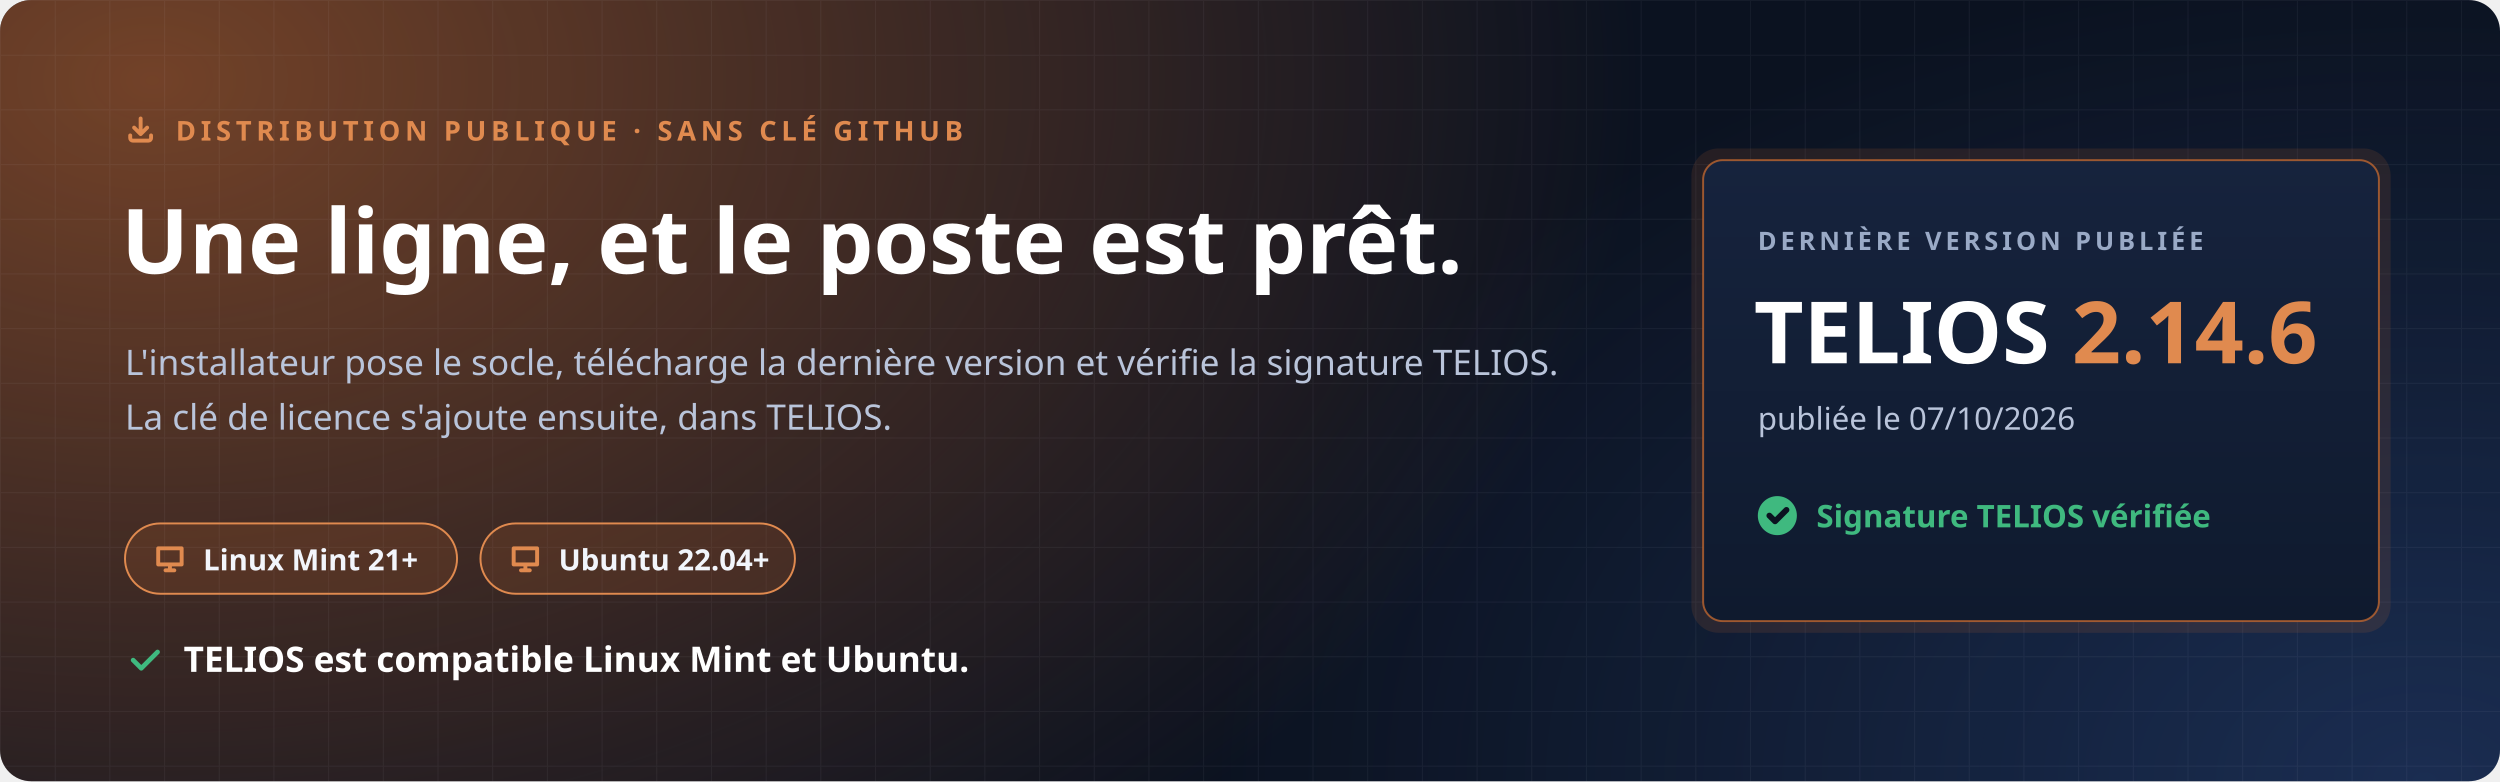
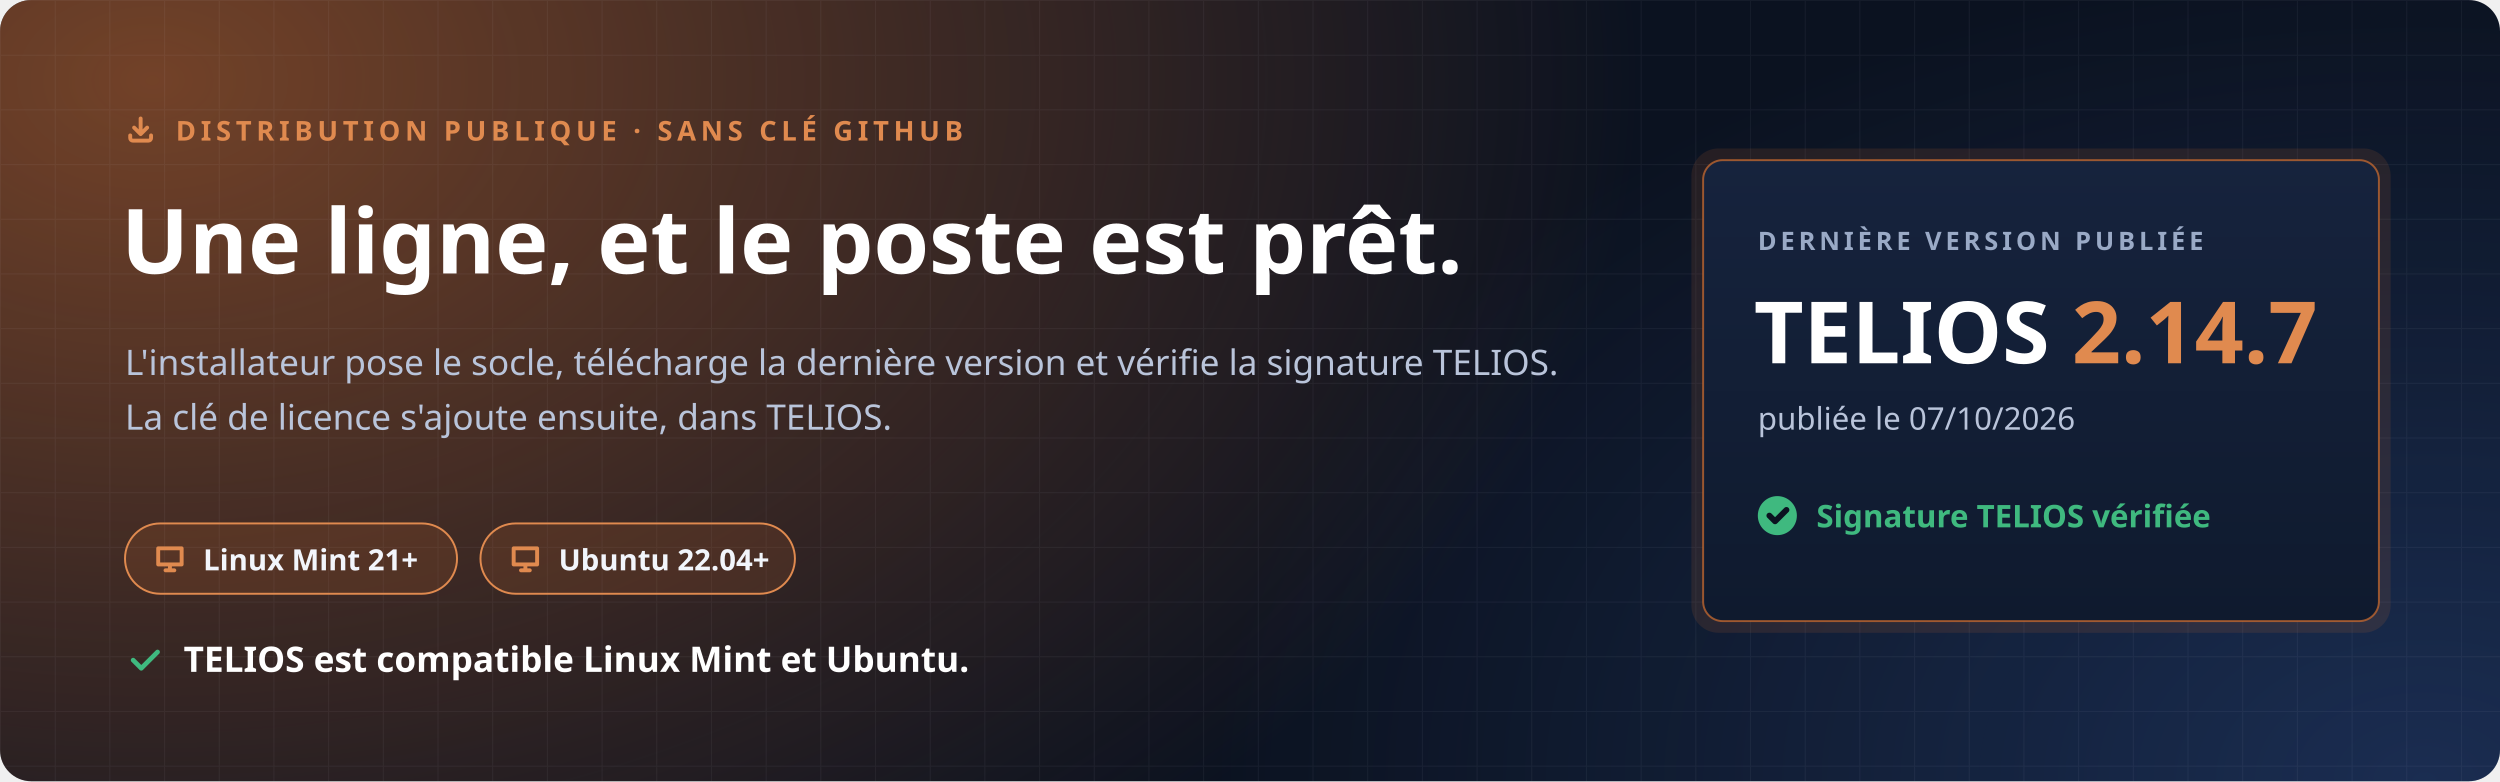
<svg xmlns="http://www.w3.org/2000/svg" width="1280" height="400" viewBox="0 0 1280 400" role="img" aria-labelledby="t d">
  <defs>
    <radialGradient id="halo" cx="0" cy="0" r="1" gradientUnits="userSpaceOnUse" gradientTransform="translate(80 40) scale(760 520)">
      <stop offset="0" stop-color="#C7692F" stop-opacity=".55" />
      <stop offset="1" stop-color="#C7692F" stop-opacity="0" />
    </radialGradient>
    <radialGradient id="halo2" cx="0" cy="0" r="1" gradientUnits="userSpaceOnUse" gradientTransform="translate(1240 400) scale(620 420)">
      <stop offset="0" stop-color="#4F8CFF" stop-opacity=".22" />
      <stop offset="1" stop-color="#4F8CFF" stop-opacity="0" />
    </radialGradient>
    <pattern id="grille" width="28" height="28" patternUnits="userSpaceOnUse">
      <path d="M28 0H0V28" fill="none" stroke="#E8EEF9" stroke-opacity=".05" />
    </pattern>
    <linearGradient id="carte" x1="0" y1="0" x2="0" y2="1">
      <stop offset="0" stop-color="#16233D" />
      <stop offset="1" stop-color="#0F1A2E" />
    </linearGradient>
  </defs>
  <rect width="1280" height="400" rx="16" fill="#0B1220" />
  <rect width="1280" height="400" rx="16" fill="url(#halo)" />
  <rect width="1280" height="400" rx="16" fill="url(#halo2)" />
  <rect width="1280" height="400" rx="16" fill="url(#grille)" />
  <g font-family="'Segoe UI', Ubuntu, 'Noto Sans', 'Helvetica Neue', Arial, sans-serif">
    <path transform="translate(64.0 58.0) scale(0.667)" d="M4 17v2a2 2 0 0 0 2 2h12a2 2 0 0 0 2-2v-2M7 11l5 5 5-5M12 4v12" fill="none" stroke="#E08A4F" stroke-width="3.00" stroke-linecap="round" stroke-linejoin="round" />
    <text x="90" y="72" font-size="14" font-weight="700" letter-spacing="2.4" fill="#E08A4F">DISTRIBUTION PUBLIQUE · SANS CLÉ GITHUB</text>
    <text x="62" y="140" font-size="46" font-weight="800" fill="#FFFFFF">Une ligne, et le poste est prêt.</text>
    <text x="64" y="192" font-size="18" fill="#B9C4DA">L'installateur pose le socle, télécharge la dernière version et vérifie la signature TELIOS.</text>
    <text x="64" y="220" font-size="18" fill="#B9C4DA">La clé de licence s'ajoute ensuite, dans TELIOS.</text>
    <g transform="translate(64 268)">
      <rect width="170" height="36" rx="18" fill="#C7692F" fill-opacity=".16" stroke="#E08A4F" />
      <path transform="translate(14.0 9.0) scale(0.750)" d="M4 5h16v11H4zM9 20h6M12 16v4" fill="none" stroke="#E08A4F" stroke-width="2.67" stroke-linecap="round" stroke-linejoin="round" />
      <text x="40" y="24" font-size="15" font-weight="700" fill="#F2F5FB">Linux Mint 21+</text>
    </g>
    <g transform="translate(246 268)">
      <rect width="161" height="36" rx="18" fill="#C7692F" fill-opacity=".16" stroke="#E08A4F" />
      <path transform="translate(14.0 9.0) scale(0.750)" d="M4 5h16v11H4zM9 20h6M12 16v4" fill="none" stroke="#E08A4F" stroke-width="2.67" stroke-linecap="round" stroke-linejoin="round" />
      <text x="40" y="24" font-size="15" font-weight="700" fill="#F2F5FB">Ubuntu 22.04+</text>
    </g>
    <path transform="translate(64.0 328.0) scale(0.833)" d="M5 12l5 5L20 7" fill="none" stroke="#3FB97F" stroke-width="2.88" stroke-linecap="round" stroke-linejoin="round" />
    <text x="94" y="344" font-size="18" font-weight="700" fill="#FFFFFF">TELIOS est compatible Linux Mint et Ubuntu.</text>
    <g transform="translate(872 82)">
      <rect x="-6" y="-6" width="358" height="248" rx="14" fill="#C7692F" fill-opacity=".14" />
      <rect width="346" height="236" rx="10" fill="url(#carte)" stroke="#C7692F" stroke-opacity=".75" />
      <text x="28" y="46" font-size="13" font-weight="700" letter-spacing="2" fill="#9AAAC6">DERNIÈRE VERSION PUBLIÉE</text>
-       <text x="26" y="104" font-size="44" font-weight="800" fill="#FFFFFF">TELIOS <tspan fill="#E08A4F">2.14.6</tspan>
+       <text x="26" y="104" font-size="44" font-weight="800" fill="#FFFFFF">TELIOS <tspan fill="#E08A4F">2.14.7</tspan>
      </text>
      <text x="28" y="138" font-size="16" fill="#B9C4DA">publiée le 07/10/2026</text>
      <circle cx="38" cy="182" r="10" fill="#3FB97F" />
      <path transform="translate(31.0 175.0) scale(0.583)" d="M5 12l5 5L20 7" fill="none" stroke="#0B1220" stroke-width="5.14" stroke-linecap="round" stroke-linejoin="round" />
      <text x="58" y="188" font-size="16" font-weight="700" fill="#3FB97F">Signature TELIOS vérifiée</text>
    </g>
  </g>
</svg>
